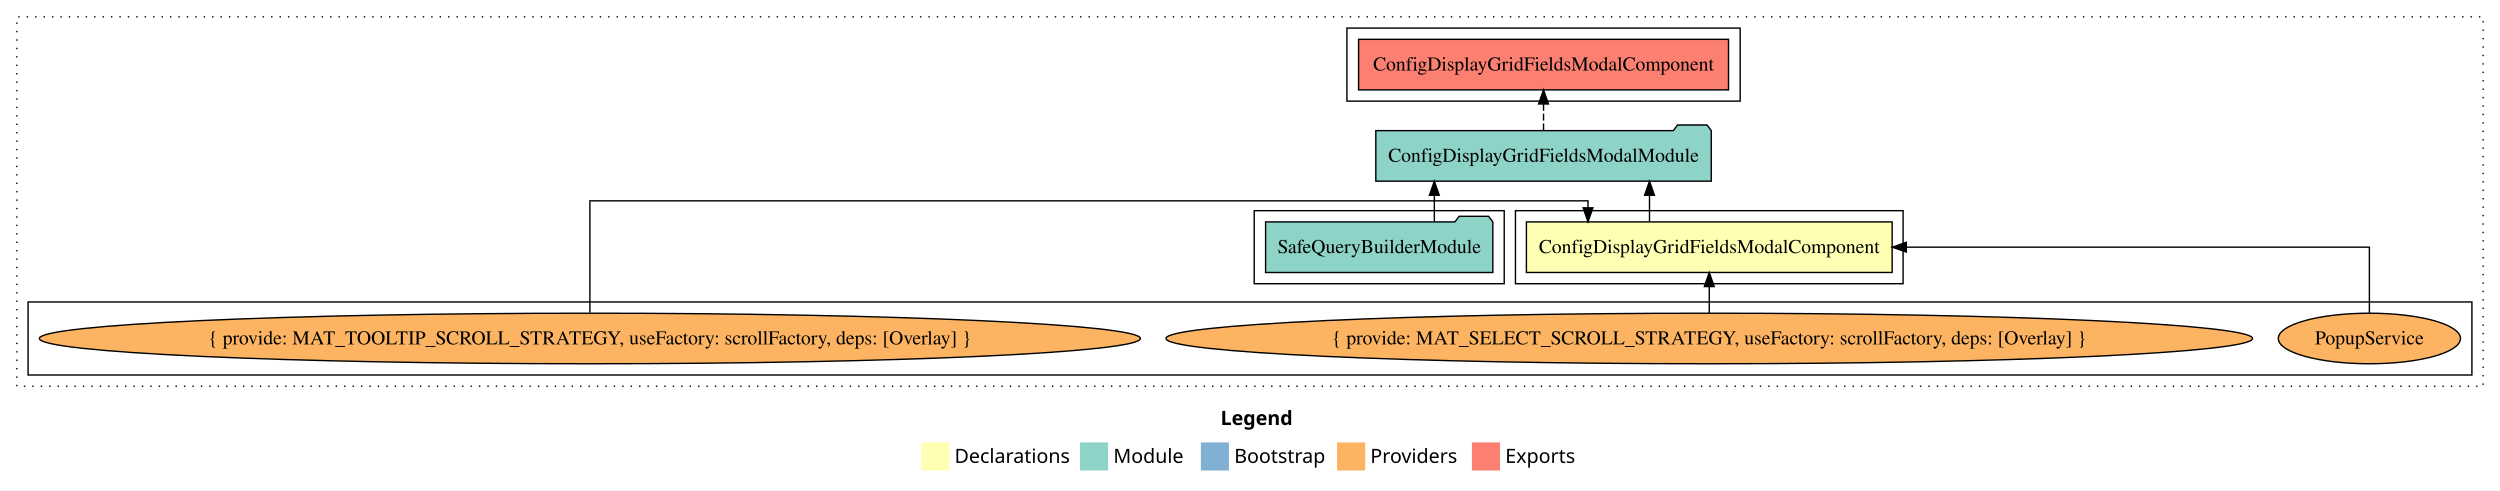
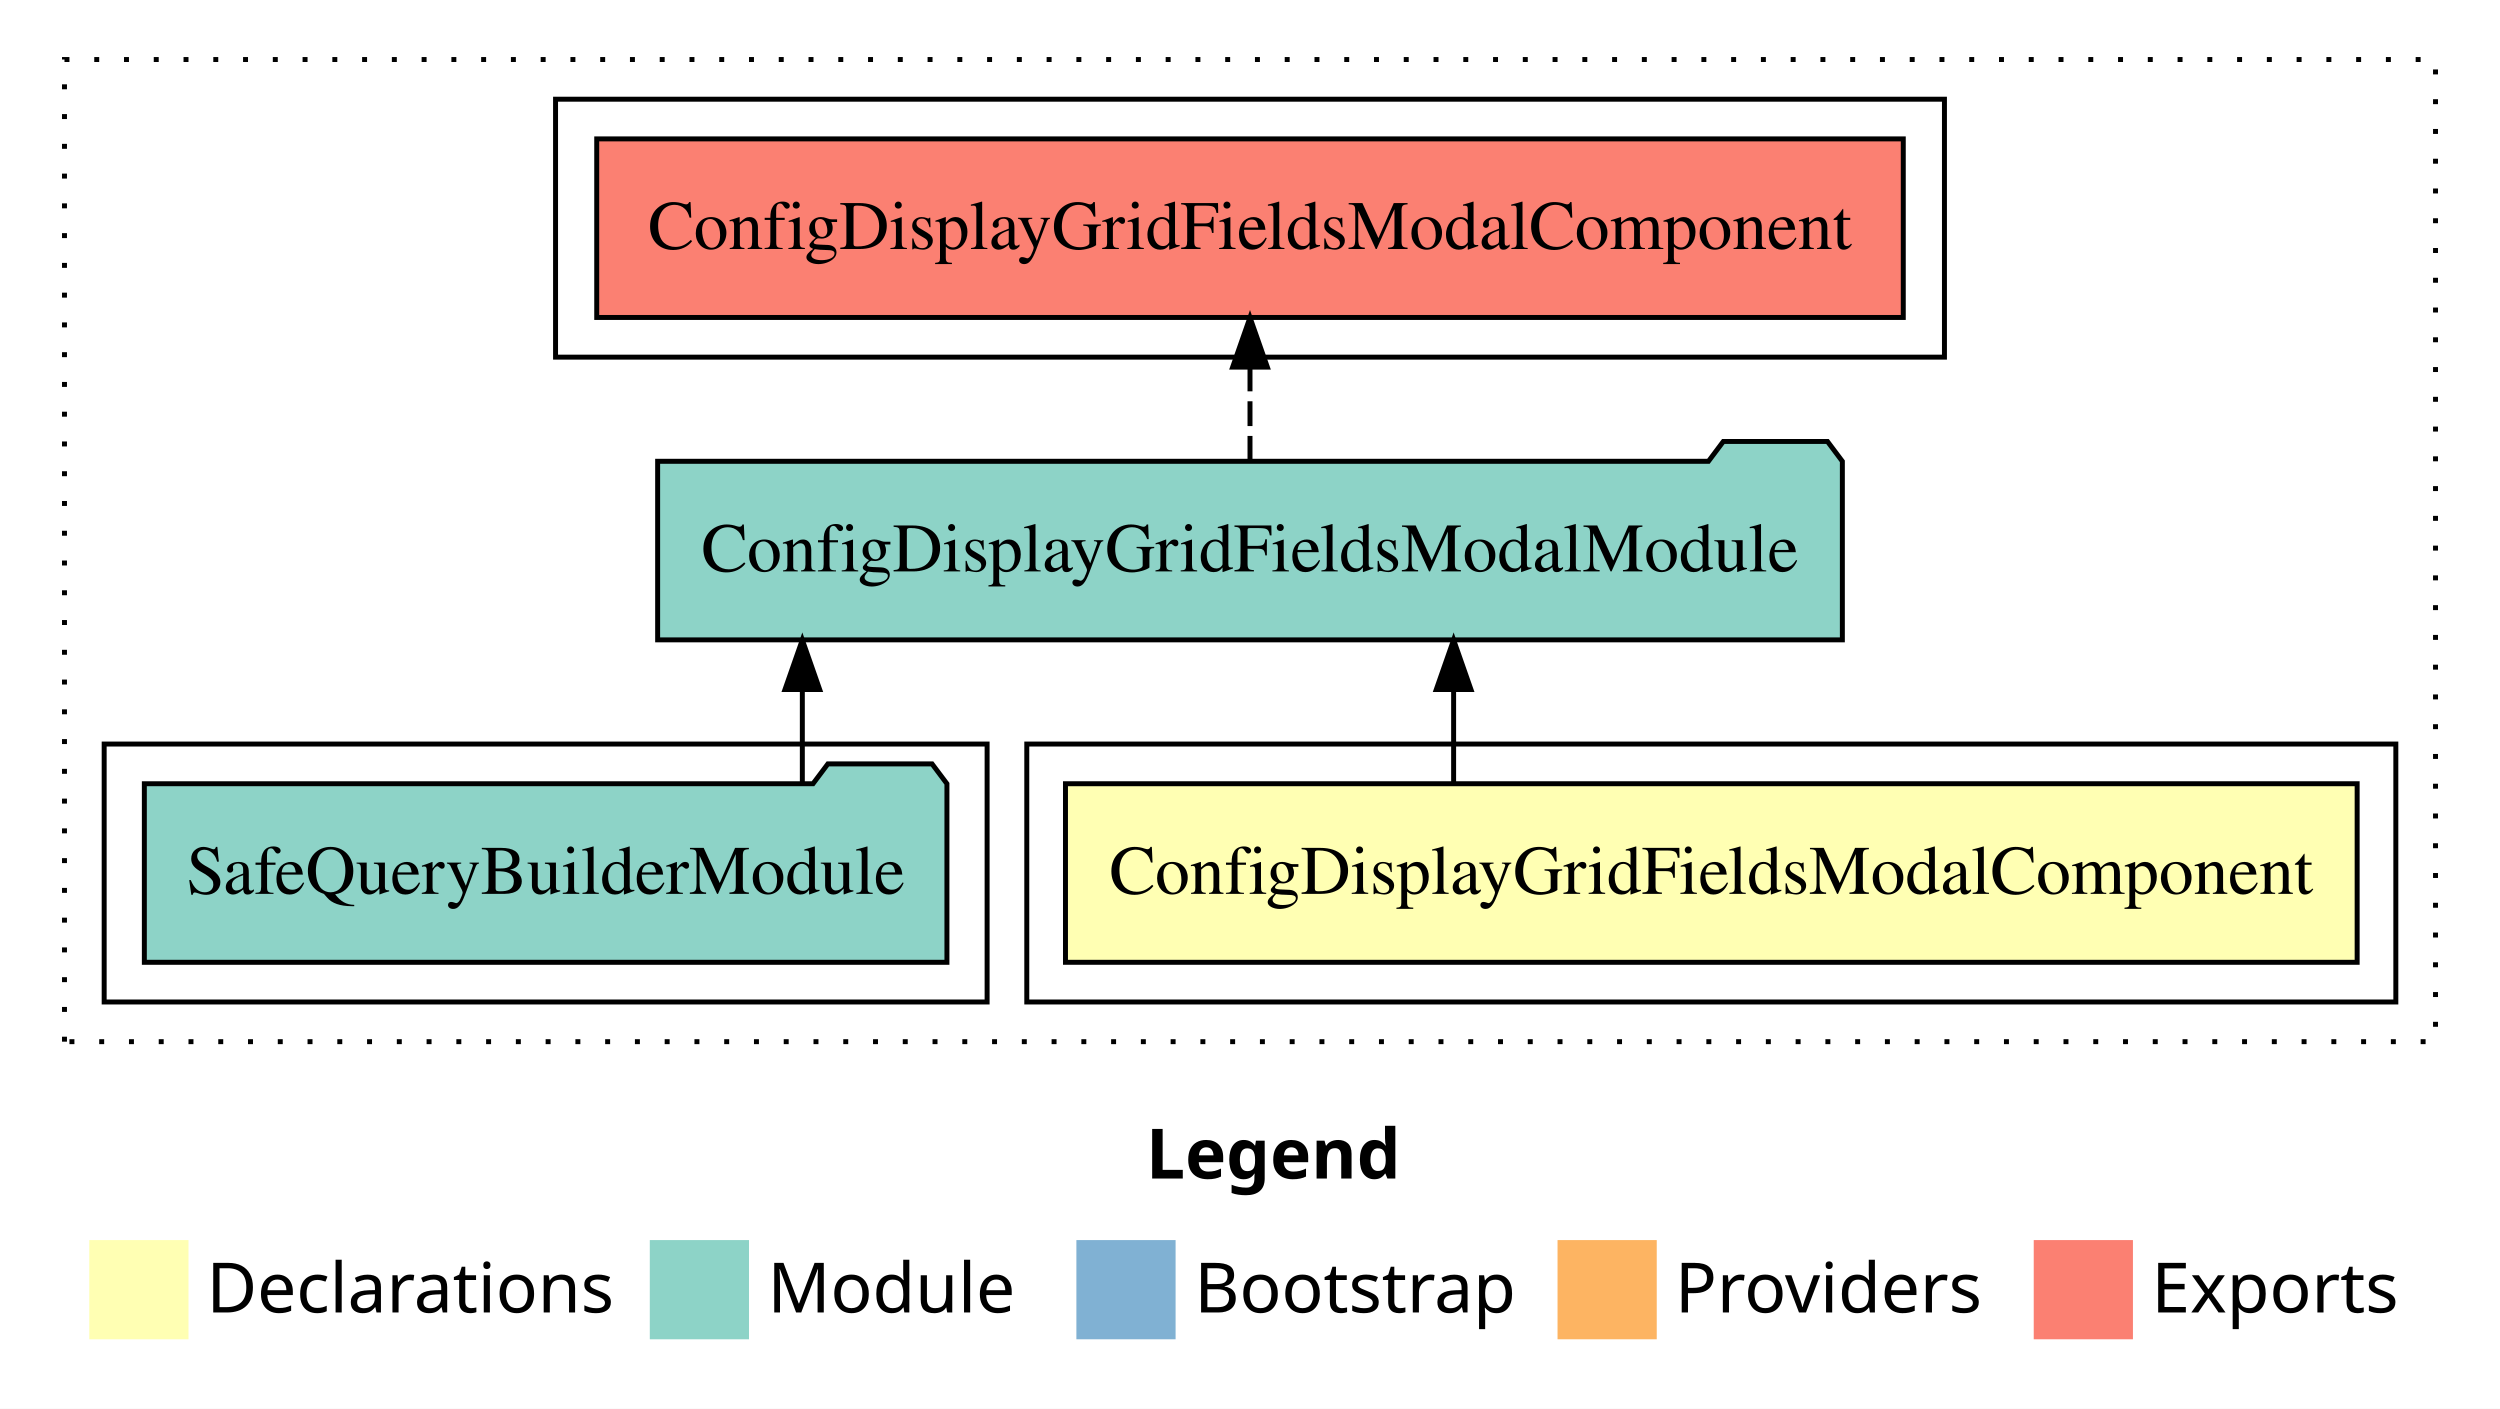
- <svg xmlns="http://www.w3.org/2000/svg" width="1780pt" height="349pt" viewBox="0.00 0.00 1780.00 349.00">
-   <g id="graph0" class="graph" transform="scale(1 1) rotate(0) translate(4 345)">
-     <polygon fill="white" stroke="transparent" points="-4,4 -4,-345 1776,-345 1776,4 -4,4" />
-     <text text-anchor="start" x="865.01" y="-42.4" font-family="sans-serif" font-weight="bold" font-size="14.00">Legend</text>
-     <polygon fill="#ffffb3" stroke="transparent" points="652,-10 652,-30 672,-30 672,-10 652,-10" />
-     <text text-anchor="start" x="675.63" y="-15.4" font-family="sans-serif" font-size="14.00">  Declarations</text>
-     <polygon fill="#8dd3c7" stroke="transparent" points="765,-10 765,-30 785,-30 785,-10 765,-10" />
-     <text text-anchor="start" x="788.73" y="-15.4" font-family="sans-serif" font-size="14.00">  Module</text>
-     <polygon fill="#80b1d3" stroke="transparent" points="851,-10 851,-30 871,-30 871,-10 851,-10" />
-     <text text-anchor="start" x="874.78" y="-15.4" font-family="sans-serif" font-size="14.00">  Bootstrap</text>
-     <polygon fill="#fdb462" stroke="transparent" points="948,-10 948,-30 968,-30 968,-10 948,-10" />
-     <text text-anchor="start" x="971.67" y="-15.4" font-family="sans-serif" font-size="14.00">  Providers</text>
-     <polygon fill="#fb8072" stroke="transparent" points="1044,-10 1044,-30 1064,-30 1064,-10 1044,-10" />
-     <text text-anchor="start" x="1067.73" y="-15.4" font-family="sans-serif" font-size="14.00">  Exports</text>
+ <svg xmlns="http://www.w3.org/2000/svg" width="504pt" height="284pt" viewBox="0.00 0.00 504.00 284.00">
+   <g id="graph0" class="graph" transform="scale(1 1) rotate(0) translate(4 280)">
+     <polygon fill="white" stroke="transparent" points="-4,4 -4,-280 500,-280 500,4 -4,4" />
+     <text text-anchor="start" x="227.01" y="-42.4" font-family="sans-serif" font-weight="bold" font-size="14.00">Legend</text>
+     <polygon fill="#ffffb3" stroke="transparent" points="14,-10 14,-30 34,-30 34,-10 14,-10" />
+     <text text-anchor="start" x="37.63" y="-15.4" font-family="sans-serif" font-size="14.00">  Declarations</text>
+     <polygon fill="#8dd3c7" stroke="transparent" points="127,-10 127,-30 147,-30 147,-10 127,-10" />
+     <text text-anchor="start" x="150.73" y="-15.4" font-family="sans-serif" font-size="14.00">  Module</text>
+     <polygon fill="#80b1d3" stroke="transparent" points="213,-10 213,-30 233,-30 233,-10 213,-10" />
+     <text text-anchor="start" x="236.78" y="-15.4" font-family="sans-serif" font-size="14.00">  Bootstrap</text>
+     <polygon fill="#fdb462" stroke="transparent" points="310,-10 310,-30 330,-30 330,-10 310,-10" />
+     <text text-anchor="start" x="333.67" y="-15.4" font-family="sans-serif" font-size="14.00">  Providers</text>
+     <polygon fill="#fb8072" stroke="transparent" points="406,-10 406,-30 426,-30 426,-10 406,-10" />
+     <text text-anchor="start" x="429.73" y="-15.4" font-family="sans-serif" font-size="14.00">  Exports</text>
    <g id="clust1" class="cluster">
-       <polygon fill="none" stroke="black" stroke-dasharray="1,5" points="8,-70 8,-333 1764,-333 1764,-70 8,-70" />
+       <polygon fill="none" stroke="black" stroke-dasharray="1,5" points="9,-70 9,-268 487,-268 487,-70 9,-70" />
    </g>
    <g id="clust2" class="cluster">
-       <polygon fill="none" stroke="black" points="1075,-143 1075,-195 1351,-195 1351,-143 1075,-143" />
+       <polygon fill="none" stroke="black" points="203,-78 203,-130 479,-130 479,-78 203,-78" />
    </g>
-     <g id="clust3" class="cluster">
-       <polygon fill="none" stroke="black" points="16,-78 16,-130 1756,-130 1756,-78 16,-78" />
+     <g id="clust5" class="cluster">
+       <polygon fill="none" stroke="black" points="108,-208 108,-260 388,-260 388,-208 108,-208" />
    </g>
    <g id="clust4" class="cluster">
-       <polygon fill="none" stroke="black" points="889,-143 889,-195 1067,-195 1067,-143 889,-143" />
-     </g>
-     <g id="clust5" class="cluster">
-       <polygon fill="none" stroke="black" points="955,-273 955,-325 1235,-325 1235,-273 955,-273" />
+       <polygon fill="none" stroke="black" points="17,-78 17,-130 195,-130 195,-78 17,-78" />
    </g>
    <g id="node1" class="node">
-       <polygon fill="#ffffb3" stroke="black" points="1343.2,-187 1082.8,-187 1082.8,-151 1343.2,-151 1343.2,-187" />
-       <text text-anchor="middle" x="1213" y="-164.8" font-family="Times,serif" font-size="14.00">ConfigDisplayGridFieldsModalComponent</text>
+       <polygon fill="#ffffb3" stroke="black" points="471.2,-122 210.8,-122 210.8,-86 471.2,-86 471.2,-122" />
+       <text text-anchor="middle" x="341" y="-99.8" font-family="Times,serif" font-size="14.00">ConfigDisplayGridFieldsModalComponent</text>
    </g>
    <g id="node2" class="node">
-       <polygon fill="#8dd3c7" stroke="black" points="1214.42,-252 1211.42,-256 1190.42,-256 1187.42,-252 975.58,-252 975.58,-216 1214.42,-216 1214.42,-252" />
-       <text text-anchor="middle" x="1095" y="-229.8" font-family="Times,serif" font-size="14.00">ConfigDisplayGridFieldsModalModule</text>
+       <polygon fill="#8dd3c7" stroke="black" points="367.42,-187 364.42,-191 343.42,-191 340.42,-187 128.58,-187 128.58,-151 367.42,-151 367.42,-187" />
+       <text text-anchor="middle" x="248" y="-164.8" font-family="Times,serif" font-size="14.00">ConfigDisplayGridFieldsModalModule</text>
    </g>
    <g id="edge1" class="edge">
-       <path fill="none" stroke="black" d="M1170.44,-187.11C1170.44,-187.11 1170.44,-205.99 1170.44,-205.99" />
-       <polygon fill="black" stroke="black" points="1166.94,-205.99 1170.44,-215.99 1173.94,-205.99 1166.94,-205.99" />
+       <path fill="none" stroke="black" d="M289.05,-122.11C289.05,-122.11 289.05,-140.99 289.05,-140.99" />
+       <polygon fill="black" stroke="black" points="285.55,-140.99 289.05,-150.99 292.55,-140.99 285.55,-140.99" />
    </g>
-     <g id="node7" class="node">
-       <polygon fill="#fb8072" stroke="black" points="1226.7,-317 963.3,-317 963.3,-281 1226.7,-281 1226.7,-317" />
-       <text text-anchor="middle" x="1095" y="-294.8" font-family="Times,serif" font-size="14.00">ConfigDisplayGridFieldsModalComponent </text>
+     <g id="node4" class="node">
+       <polygon fill="#fb8072" stroke="black" points="379.7,-252 116.3,-252 116.3,-216 379.7,-216 379.7,-252" />
+       <text text-anchor="middle" x="248" y="-229.8" font-family="Times,serif" font-size="14.00">ConfigDisplayGridFieldsModalComponent </text>
    </g>
-     <g id="edge6" class="edge">
-       <path fill="none" stroke="black" stroke-dasharray="5,2" d="M1095,-252.11C1095,-252.11 1095,-270.99 1095,-270.99" />
-       <polygon fill="black" stroke="black" points="1091.5,-270.99 1095,-280.99 1098.5,-270.99 1091.5,-270.99" />
+     <g id="edge3" class="edge">
+       <path fill="none" stroke="black" stroke-dasharray="5,2" d="M248,-187.11C248,-187.11 248,-205.99 248,-205.99" />
+       <polygon fill="black" stroke="black" points="244.5,-205.99 248,-215.99 251.5,-205.99 244.5,-205.99" />
    </g>
    <g id="node3" class="node">
-       <ellipse fill="#fdb462" stroke="black" cx="1683" cy="-104" rx="64.85" ry="18" />
-       <text text-anchor="middle" x="1683" y="-99.8" font-family="Times,serif" font-size="14.00">PopupService</text>
+       <polygon fill="#8dd3c7" stroke="black" points="186.9,-122 183.9,-126 162.9,-126 159.9,-122 25.1,-122 25.1,-86 186.9,-86 186.9,-122" />
+       <text text-anchor="middle" x="106" y="-99.8" font-family="Times,serif" font-size="14.00">SafeQueryBuilderModule</text>
    </g>
    <g id="edge2" class="edge">
-       <path fill="none" stroke="black" d="M1683,-122.11C1683,-141.34 1683,-169 1683,-169 1683,-169 1353.3,-169 1353.3,-169" />
-       <polygon fill="black" stroke="black" points="1353.3,-165.5 1343.3,-169 1353.3,-172.5 1353.3,-165.5" />
-     </g>
-     <g id="node4" class="node">
-       <ellipse fill="#fdb462" stroke="black" cx="1213" cy="-104" rx="386.83" ry="18" />
-       <text text-anchor="middle" x="1213" y="-99.8" font-family="Times,serif" font-size="14.00">{ provide: MAT_SELECT_SCROLL_STRATEGY, useFactory: scrollFactory, deps: [Overlay] }</text>
-     </g>
-     <g id="edge3" class="edge">
-       <path fill="none" stroke="black" d="M1213,-122.11C1213,-122.11 1213,-140.99 1213,-140.99" />
-       <polygon fill="black" stroke="black" points="1209.5,-140.99 1213,-150.99 1216.5,-140.99 1209.5,-140.99" />
-     </g>
-     <g id="node5" class="node">
-       <ellipse fill="#fdb462" stroke="black" cx="416" cy="-104" rx="391.97" ry="18" />
-       <text text-anchor="middle" x="416" y="-99.8" font-family="Times,serif" font-size="14.00">{ provide: MAT_TOOLTIP_SCROLL_STRATEGY, useFactory: scrollFactory, deps: [Overlay] }</text>
-     </g>
-     <g id="edge4" class="edge">
-       <path fill="none" stroke="black" d="M416,-122.43C416,-150.82 416,-202 416,-202 416,-202 1126.67,-202 1126.67,-202 1126.67,-202 1126.67,-197.04 1126.67,-197.04" />
-       <polygon fill="black" stroke="black" points="1130.17,-197.04 1126.67,-187.04 1123.17,-197.04 1130.17,-197.04" />
-     </g>
-     <g id="node6" class="node">
-       <polygon fill="#8dd3c7" stroke="black" points="1058.9,-187 1055.9,-191 1034.9,-191 1031.9,-187 897.1,-187 897.1,-151 1058.9,-151 1058.9,-187" />
-       <text text-anchor="middle" x="978" y="-164.8" font-family="Times,serif" font-size="14.00">SafeQueryBuilderModule</text>
-     </g>
-     <g id="edge5" class="edge">
-       <path fill="none" stroke="black" d="M1017.25,-187.11C1017.25,-187.11 1017.25,-205.99 1017.25,-205.99" />
-       <polygon fill="black" stroke="black" points="1013.75,-205.99 1017.25,-215.99 1020.75,-205.99 1013.75,-205.99" />
+       <path fill="none" stroke="black" d="M157.75,-122.11C157.75,-122.11 157.75,-140.99 157.75,-140.99" />
+       <polygon fill="black" stroke="black" points="154.25,-140.99 157.75,-150.99 161.25,-140.99 154.25,-140.99" />
    </g>
  </g>
</svg>
